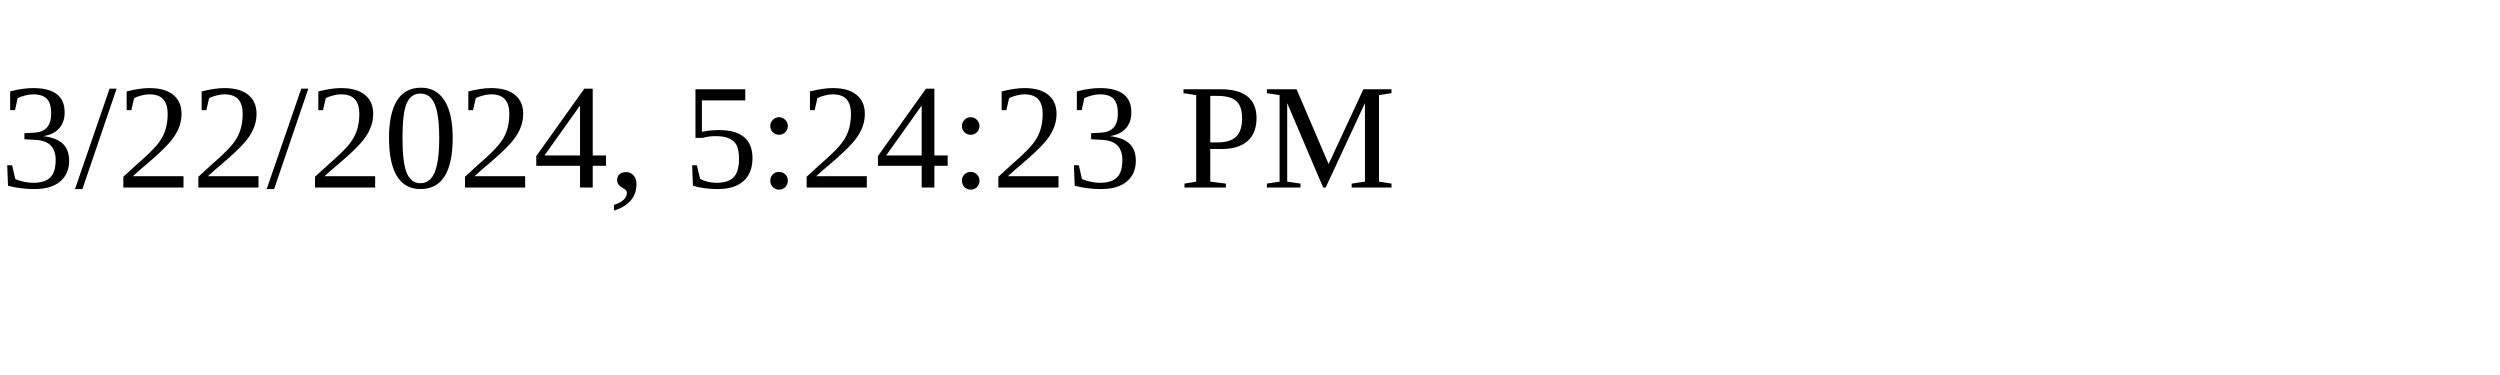
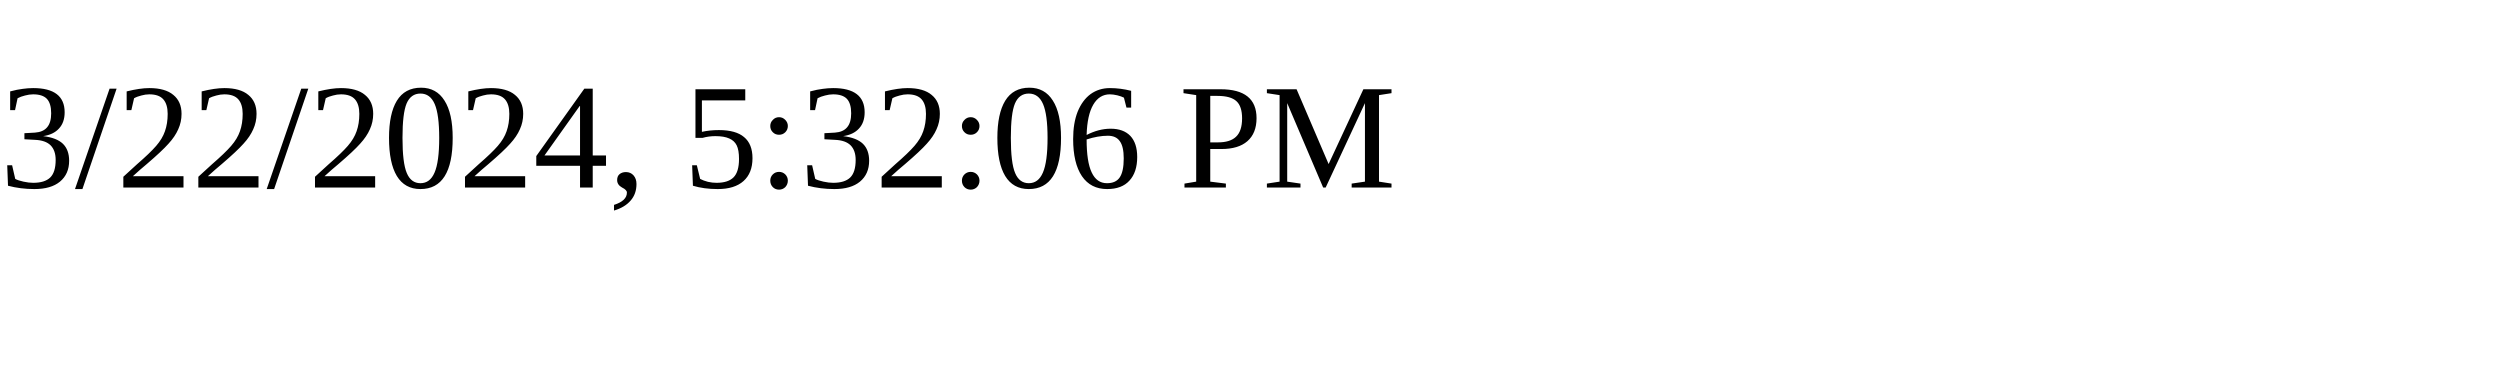
<svg xmlns="http://www.w3.org/2000/svg" height="30" width="200">
-   <text x="0" y="15">3/22/2024, 5:24:23 PM</text>
+   <text x="0" y="15">3/22/2024, 5:32:06 PM</text>
</svg>
